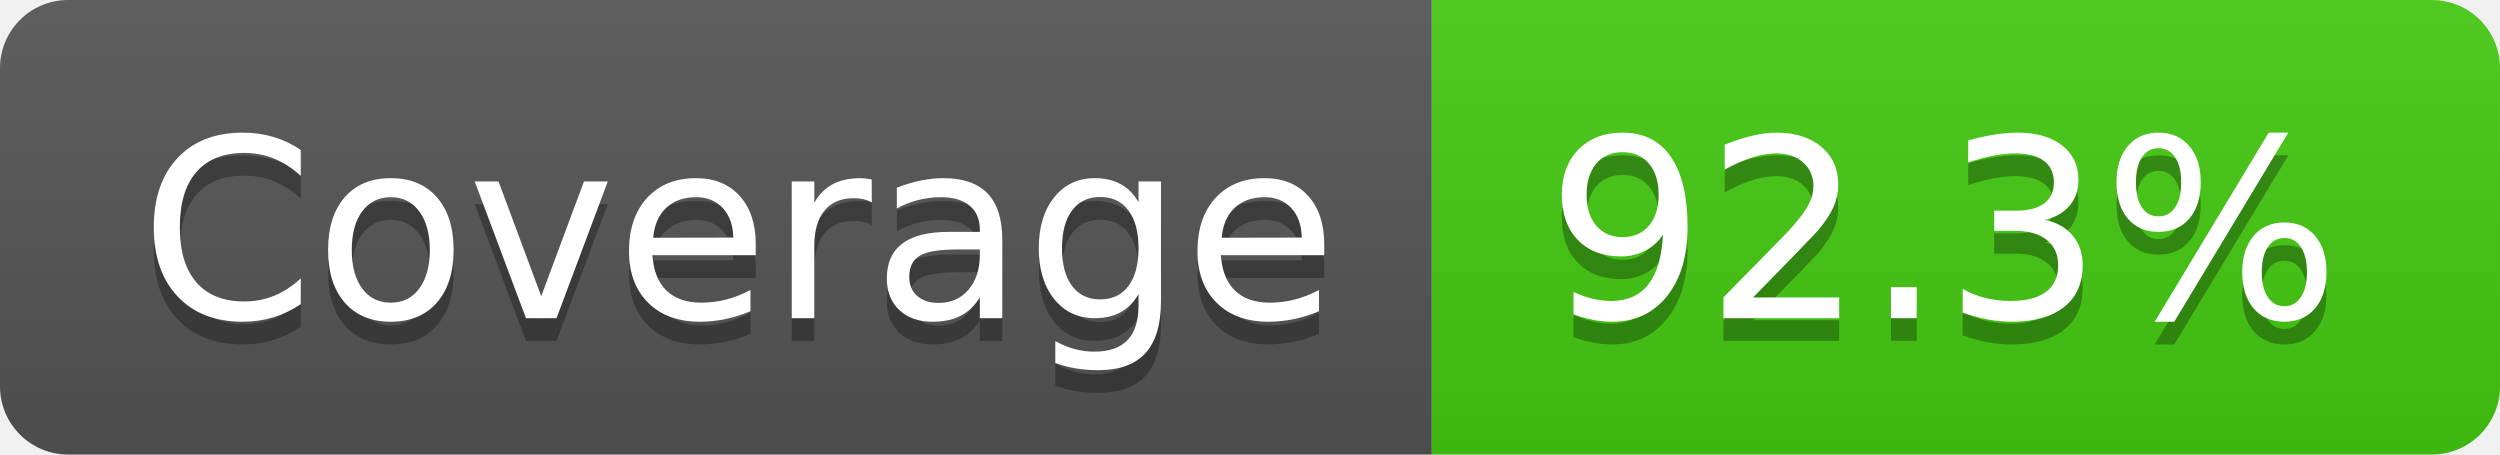
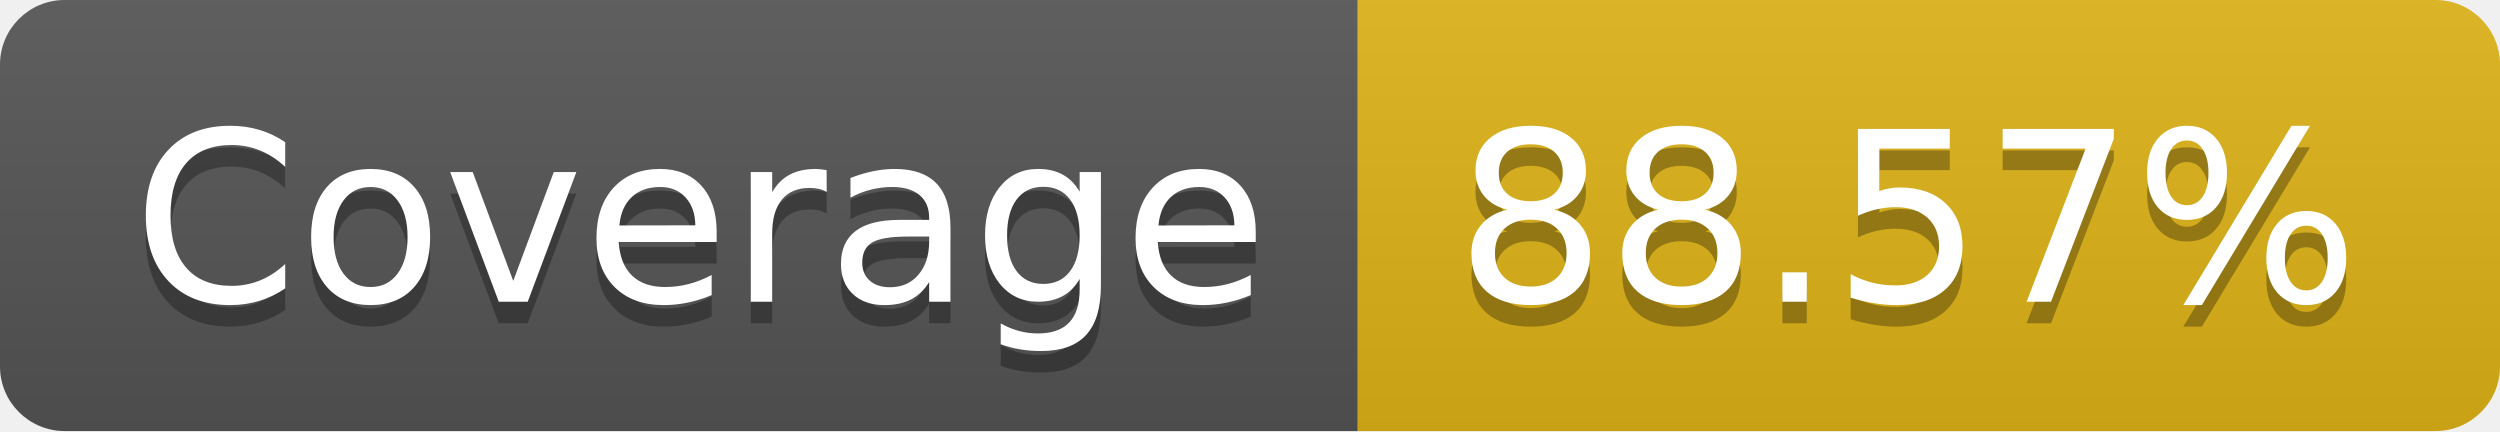
- <svg xmlns="http://www.w3.org/2000/svg" width="110" height="20" role="img" aria-label="Coverage: 92.3%">
+ <svg xmlns="http://www.w3.org/2000/svg" width="116" height="20" role="img" aria-label="Coverage: 88.57%">
  <linearGradient id="s" x2="0" y2="100%">
    <stop offset="0" stop-color="#bbb" stop-opacity=".1" />
    <stop offset="1" stop-opacity=".1" />
  </linearGradient>
  <clipPath id="r">
-     <rect width="110" height="20" rx="3" fill="#fff" />
+     <rect width="116" height="20" rx="3" fill="#fff" />
  </clipPath>
  <g clip-path="url(#r)">
    <rect width="63" height="20" fill="#555" />
-     <rect x="63" width="47" height="20" fill="#4c1" />
-     <rect width="110" height="20" fill="url(#s)" />
+     <rect x="63" width="53" height="20" fill="#dfb317" />
+     <rect width="116" height="20" fill="url(#s)" />
  </g>
  <g fill="#fff" text-anchor="middle" font-family="Verdana,Geneva,DejaVu Sans,sans-serif" text-rendering="geometricPrecision" font-size="110">
    <text aria-hidden="true" x="325" y="150" fill="#010101" fill-opacity=".3" transform="scale(.1)" textLength="530">Coverage</text>
    <text x="325" y="140" transform="scale(.1)" fill="#fff" textLength="530">Coverage</text>
-     <text aria-hidden="true" x="855" y="150" fill="#010101" fill-opacity=".3" transform="scale(.1)" textLength="370">92.3%</text>
-     <text x="855" y="140" transform="scale(.1)" fill="#fff" textLength="370">92.3%</text>
+     <text aria-hidden="true" x="885" y="150" fill="#010101" fill-opacity=".3" transform="scale(.1)" textLength="430">88.57%</text>
+     <text x="885" y="140" transform="scale(.1)" fill="#fff" textLength="430">88.57%</text>
  </g>
</svg>
